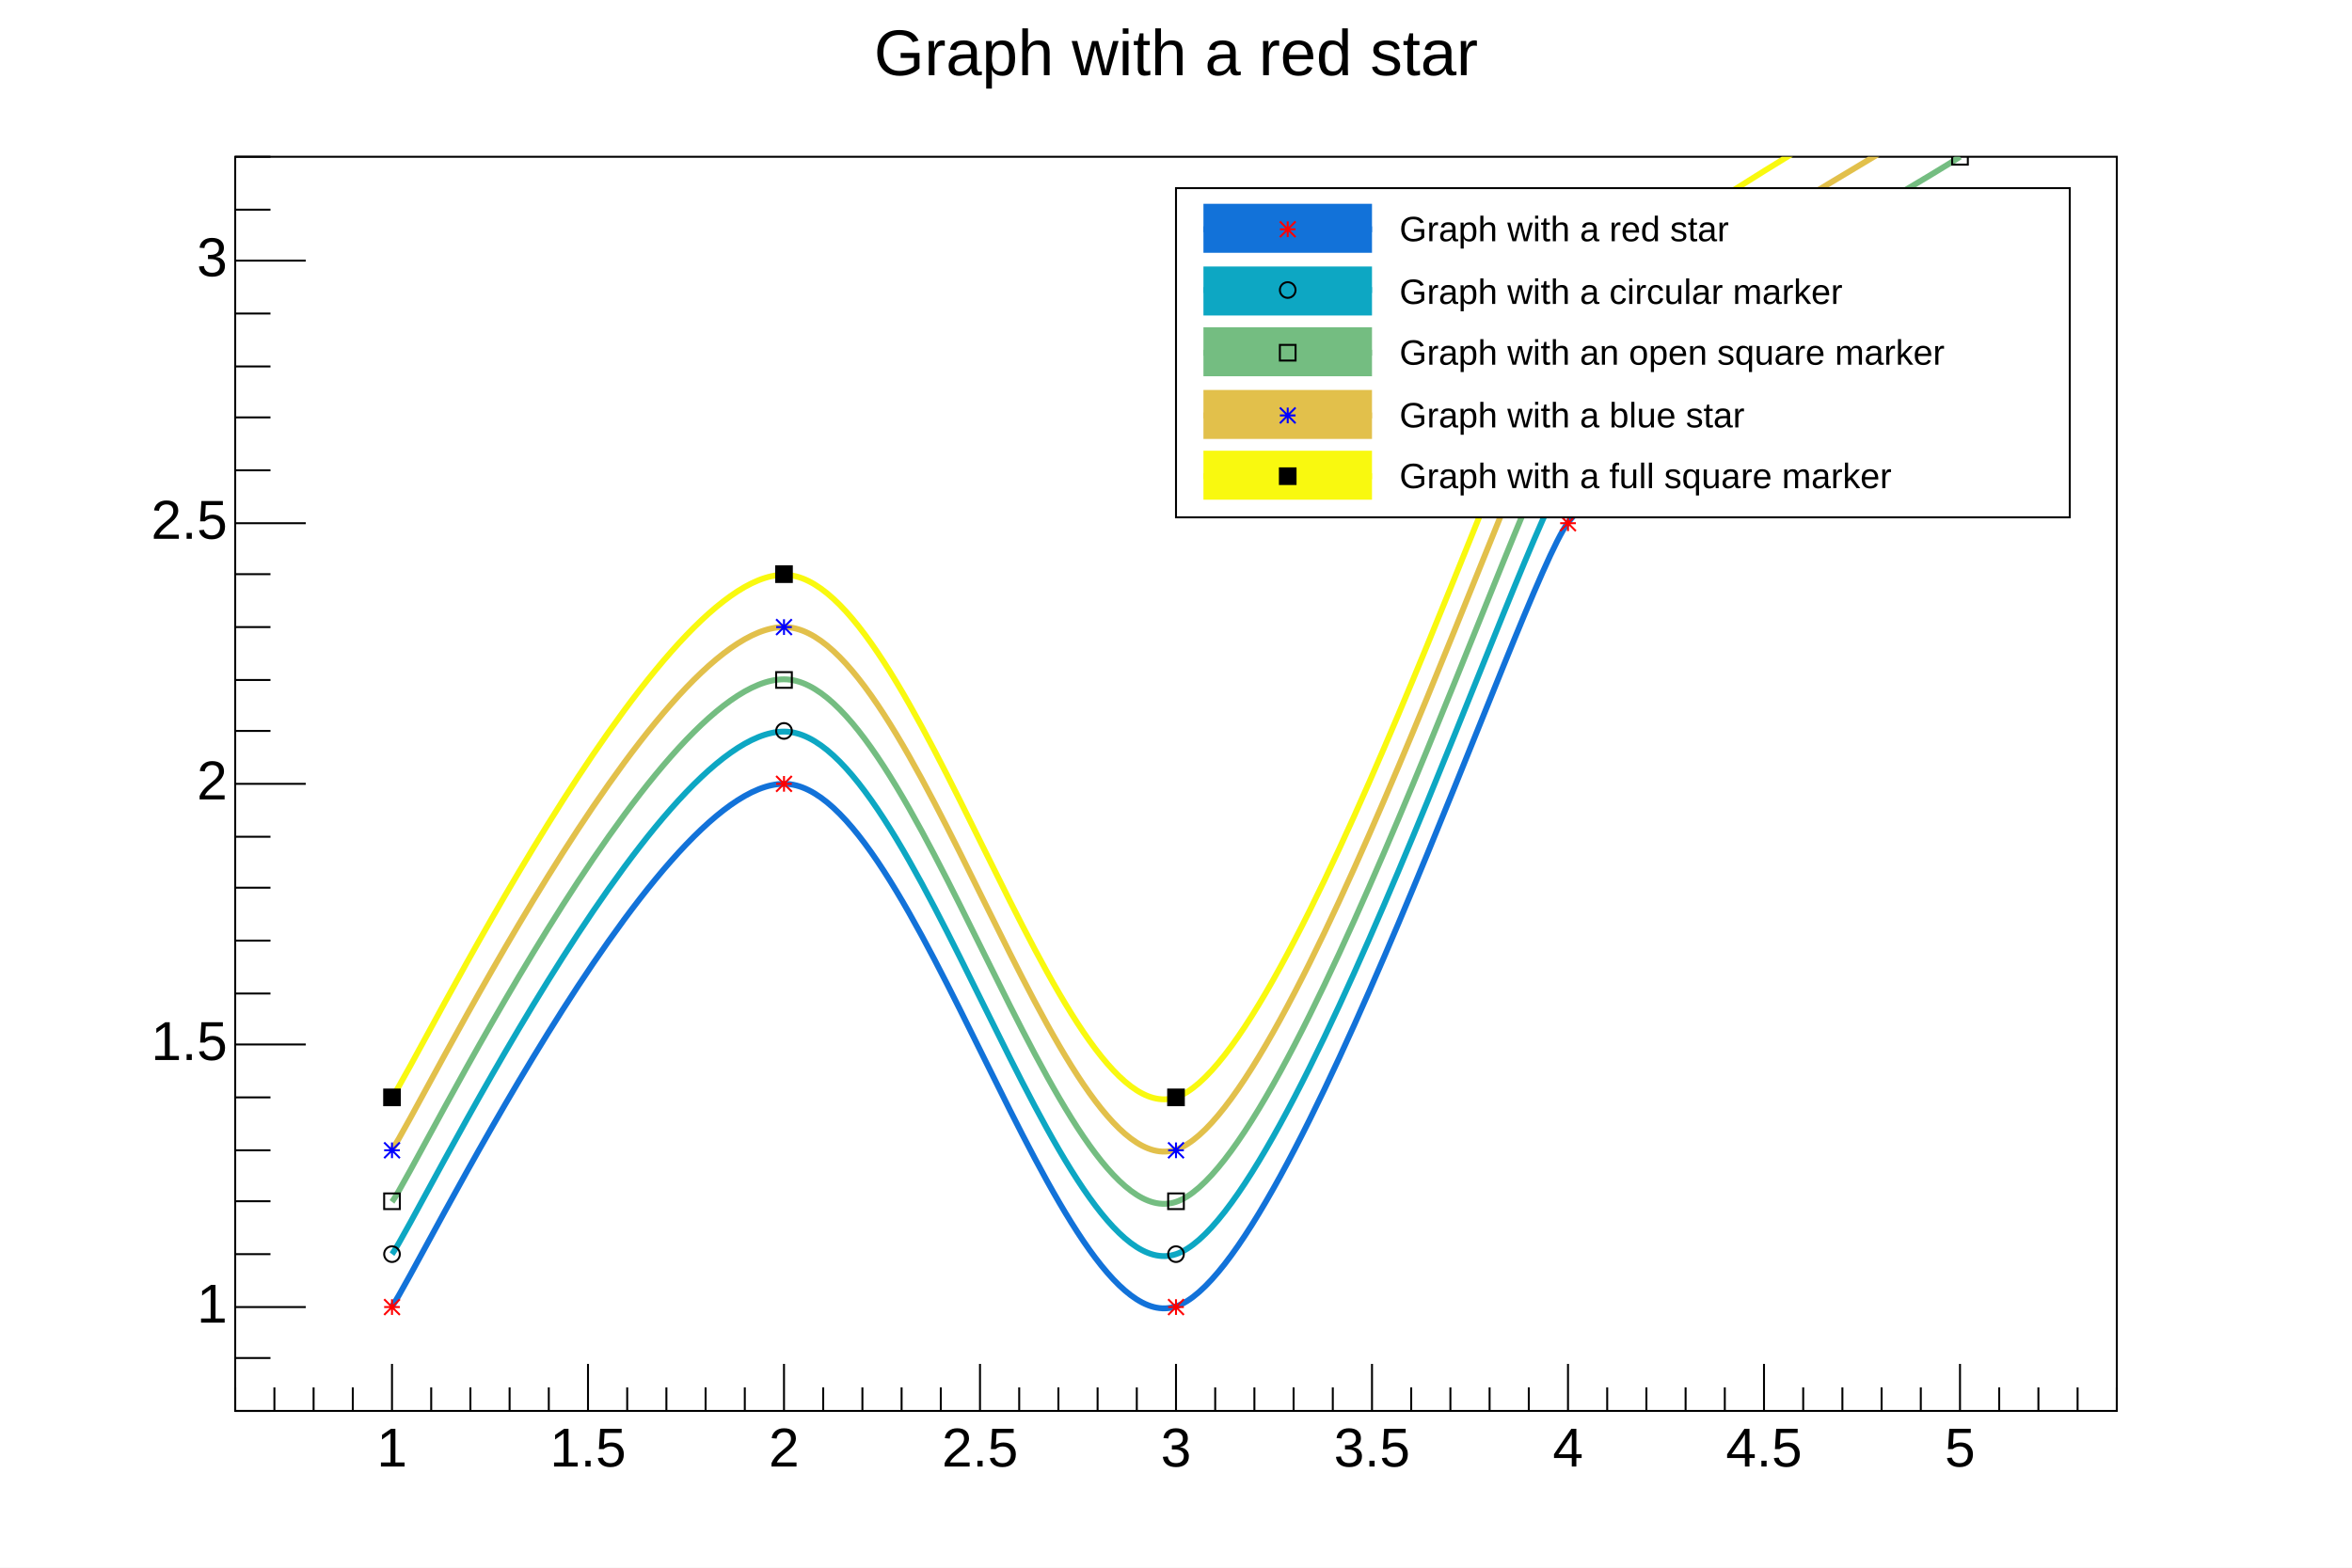
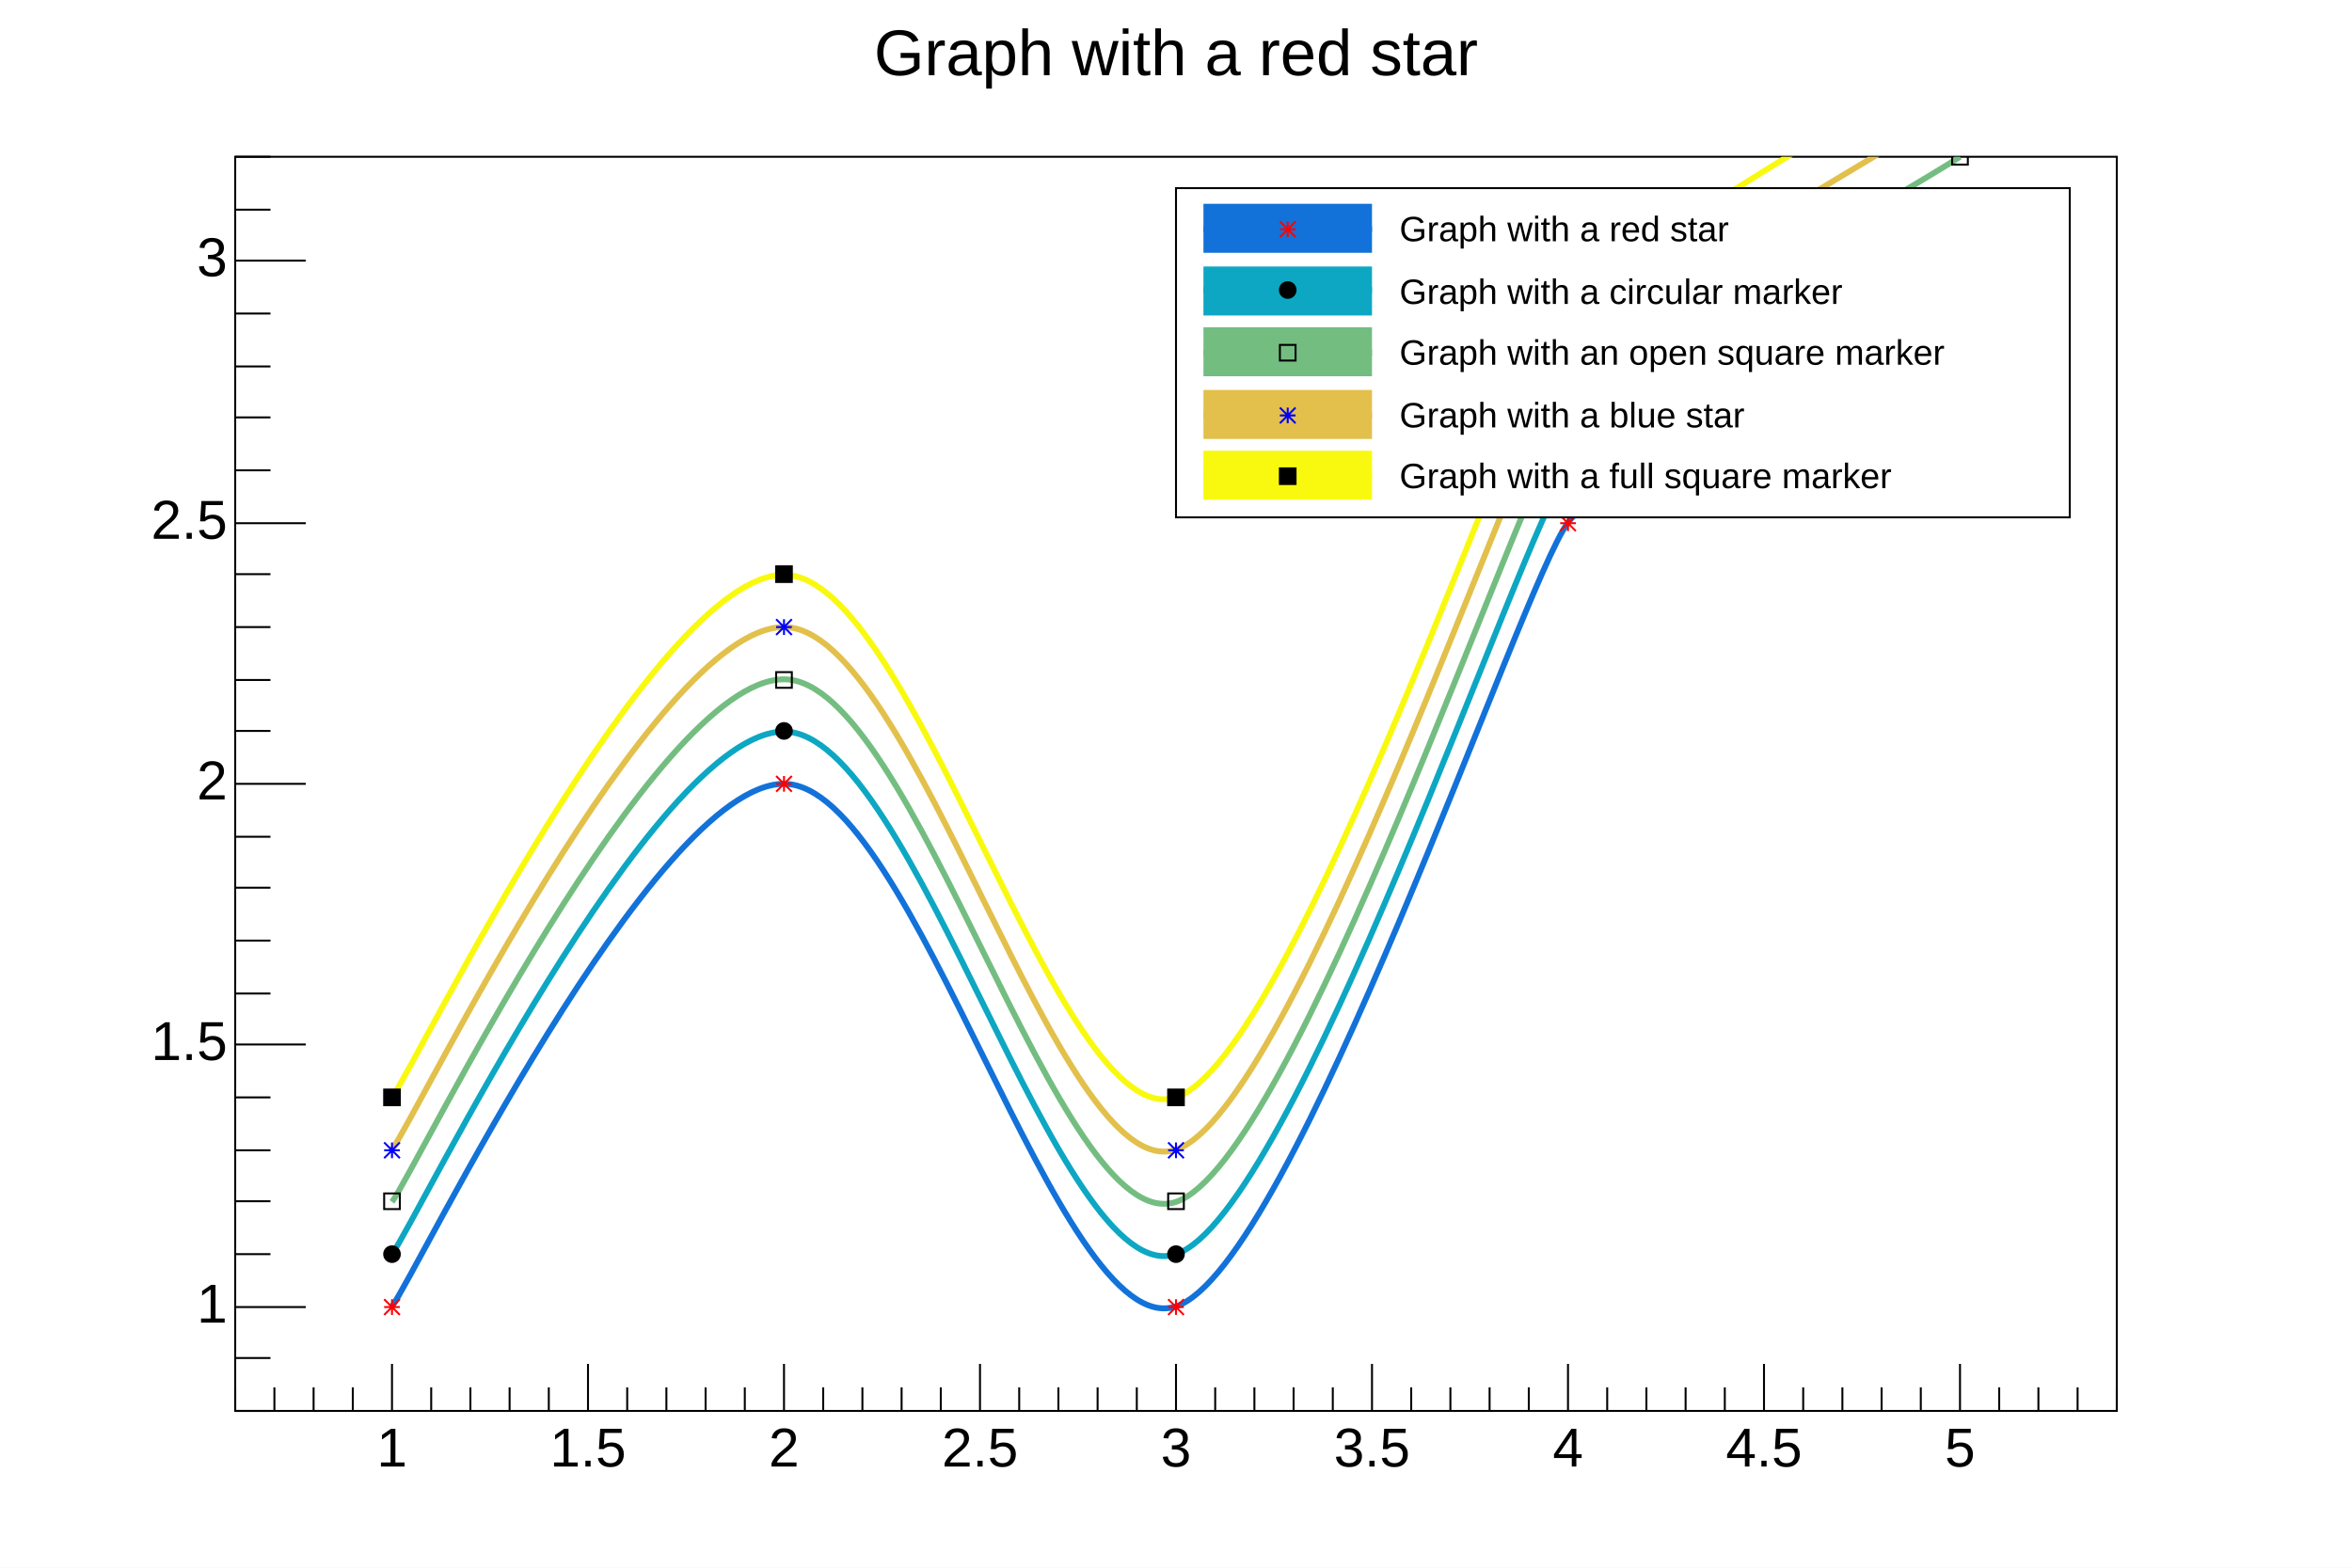
<svg xmlns="http://www.w3.org/2000/svg" viewBox="0 0 1200 800" preserveAspectRatio="none" width="1200" height="800">
  <rect x="0" y="0" width="1200" height="800" style="fill: white;" />
  <g>
    <g transform="translate(120,80)">
      <rect x="0" y="0" width="960" height="640" style="fill: white; stroke: black; stroke-width: 1;" />
      <svg x="0" y="0" overflow="hidden" width="960" height="640" viewBox="0 0 960 640">
        <g objname="Graph" objtype="TGraph">
          <path d="M80.00,586.67c12.00,-16.00,133.33,-266.67,200.00,-266.67s140.00,286.67,200.00,266.67s176.00,-368.00,200.00,-400.00s176.92,-117.95,200.00,-133.33" style="stroke: rgb(18,114,217); stroke-width: 3; fill: none;" />
          <path d="M76,583l8,8m0,-8l-8,8m0,-4h8m-4,-4v8M276,316l8,8m0,-8l-8,8m0,-4h8m-4,-4v8M476,583l8,8m0,-8l-8,8m0,-4h8m-4,-4v8M676,183l8,8m0,-8l-8,8m0,-4h8m-4,-4v8M876,49l8,8m0,-8l-8,8m0,-4h8m-4,-4v8" style="stroke: red; fill: none;" />
        </g>
        <g objname="Graph" objtype="TGraph">
          <path d="M80.00,560.00c12.00,-16.00,133.33,-266.67,200.00,-266.67s140.00,286.67,200.00,266.67s176.00,-368.00,200.00,-400.00s176.92,-117.95,200.00,-133.33" style="stroke: rgb(13,167,195); stroke-width: 3; fill: none;" />
-           <path d="M76,560a4,4 0 1,0 8,0a4,4 0 1,0 -8,0zM276,293a4,4 0 1,0 8,0a4,4 0 1,0 -8,0zM476,560a4,4 0 1,0 8,0a4,4 0 1,0 -8,0zM676,160a4,4 0 1,0 8,0a4,4 0 1,0 -8,0zM876,27a4,4 0 1,0 8,0a4,4 0 1,0 -8,0z" style="stroke: black; fill: none;" />
+           <path d="M76,560a4,4,0,1,0,8,0a4,4,0,1,0,-8,0zM276,293a4,4,0,1,0,8,0a4,4,0,1,0,-8,0zM476,560a4,4,0,1,0,8,0a4,4,0,1,0,-8,0zM676,160a4,4,0,1,0,8,0a4,4,0,1,0,-8,0zM876,27a4,4,0,1,0,8,0a4,4,0,1,0,-8,0z" style="stroke: black; fill: black;" />
        </g>
        <g objname="Graph" objtype="TGraph">
          <path d="M80.00,533.33c12.00,-16.00,133.33,-266.67,200.00,-266.67s140.00,286.67,200.00,266.67s176.00,-368.00,200.00,-400.00s176.92,-117.95,200.00,-133.33" style="stroke: rgb(116,189,129); stroke-width: 3; fill: none;" />
          <path d="M76,529v8h8v-8zM276,263v8h8v-8zM476,529v8h8v-8zM676,129v8h8v-8zM876,-4v8h8v-8z" style="stroke: black; fill: none;" />
        </g>
        <g objname="Graph" objtype="TGraph">
          <path d="M80.00,506.67c12.00,-16.00,133.33,-266.67,200.00,-266.67s140.00,286.67,200.00,266.67s176.00,-368.00,200.00,-400.00s176.92,-117.95,200.00,-133.33" style="stroke: rgb(226,192,75); stroke-width: 3; fill: none;" />
          <path d="M76,503l8,8m0,-8l-8,8m0,-4h8m-4,-4v8M276,236l8,8m0,-8l-8,8m0,-4h8m-4,-4v8M476,503l8,8m0,-8l-8,8m0,-4h8m-4,-4v8M676,103l8,8m0,-8l-8,8m0,-4h8m-4,-4v8" style="stroke: blue; fill: none;" />
        </g>
        <g objname="Graph" objtype="TGraph">
          <path d="M80.00,480.00c12.00,-16.00,133.33,-266.67,200.00,-266.67s140.00,286.67,200.00,266.67s176.00,-368.00,200.00,-400.00s176.92,-117.95,200.00,-133.33" style="stroke: rgb(249,249,15); stroke-width: 3; fill: none;" />
          <path d="M76,476v8h8v-8zM276,209v8h8v-8zM476,476v8h8v-8zM676,76v8h8v-8z" style="stroke: black; fill: black;" />
        </g>
      </svg>
      <g>
        <g transform="translate(0,640)">
          <path d="M0,-12v12m20,-12v12m20,-12v12m20,-12v12m20,-24v24m20,-12v12m20,-12v12m20,-12v12m20,-12v12m20,-24v24m20,-12v12m20,-12v12m20,-12v12m20,-12v12m20,-24v24m20,-12v12m20,-12v12m20,-12v12m20,-12v12m20,-24v24m20,-12v12m20,-12v12m20,-12v12m20,-12v12m20,-24v24m20,-12v12m20,-12v12m20,-12v12m20,-12v12m20,-24v24m20,-12v12m20,-12v12m20,-12v12m20,-12v12m20,-24v24m20,-12v12m20,-12v12m20,-12v12m20,-12v12m20,-24v24m20,-12v12m20,-12v12m20,-12v12m20,-12v12m20,-24v24m20,-12v12m20,-12v12m20,-12v12m20,-12v12" style="stroke: black; stroke-width: 1;" />
          <g font-family="Arial" font-size="28" space="preserve">
            <text text-anchor="middle" x="0" y="0" fill="black" transform="translate(80,6)" dy=".8em">1</text>
            <text text-anchor="middle" x="0" y="0" fill="black" transform="translate(180,6)" dy=".8em">1.5</text>
            <text text-anchor="middle" x="0" y="0" fill="black" transform="translate(280,6)" dy=".8em">2</text>
            <text text-anchor="middle" x="0" y="0" fill="black" transform="translate(380,6)" dy=".8em">2.5</text>
            <text text-anchor="middle" x="0" y="0" fill="black" transform="translate(480,6)" dy=".8em">3</text>
            <text text-anchor="middle" x="0" y="0" fill="black" transform="translate(580,6)" dy=".8em">3.5</text>
            <text text-anchor="middle" x="0" y="0" fill="black" transform="translate(680,6)" dy=".8em">4</text>
            <text text-anchor="middle" x="0" y="0" fill="black" transform="translate(780,6)" dy=".8em">4.5</text>
            <text text-anchor="middle" x="0" y="0" fill="black" transform="translate(880,6)" dy=".8em">5</text>
          </g>
        </g>
        <g>
          <path d="M18,640h-18m18,-27h-18m36,-26h-36m18,-27h-18m18,-27h-18m18,-26h-18m18,-27h-18m36,-27h-36m18,-26h-18m18,-27h-18m18,-27h-18m18,-26h-18m36,-27h-36m18,-27h-18m18,-26h-18m18,-27h-18m18,-27h-18m36,-26h-36m18,-27h-18m18,-27h-18m18,-26h-18m18,-27h-18m36,-27h-36m18,-26h-18m18,-27h-18" style="stroke: black; stroke-width: 1;" />
          <g font-family="Arial" font-size="28" space="preserve">
            <text text-anchor="end" x="0" y="0" fill="black" transform="translate(-4,587)" dominant-baseline="middle">1</text>
            <text text-anchor="end" x="0" y="0" fill="black" transform="translate(-4,453)" dominant-baseline="middle">1.5</text>
            <text text-anchor="end" x="0" y="0" fill="black" transform="translate(-4,320)" dominant-baseline="middle">2</text>
            <text text-anchor="end" x="0" y="0" fill="black" transform="translate(-4,187)" dominant-baseline="middle">2.5</text>
            <text text-anchor="end" x="0" y="0" fill="black" transform="translate(-4,53)" dominant-baseline="middle">3</text>
          </g>
        </g>
      </g>
    </g>
    <g objname="title" objtype="TPaveText" transform="translate(336,8)" font-family="Arial" font-size="33" space="preserve">
      <path d="M0,0h528v40h-528z" style="fill: none;" />
      <text text-anchor="middle" x="0" y="0" fill="black" transform="translate(264,21)" dominant-baseline="middle" opacity="1">Graph with a red star</text>
    </g>
    <g objname="TPave" objtype="TLegend" transform="translate(600,96)" font-family="Arial" font-size="18" space="preserve">
      <path d="M0,0h456v168h-456z" style="fill: white; stroke: black; stroke-width: 1;" />
      <rect x="14" y="8" width="86" height="25" style="fill: rgb(18,114,217);" />
      <line x1="14" y1="21" x2="100" y2="21" style="stroke: rgb(18,114,217); stroke-width: 3;" />
      <path d="M53,17l8,8m0,-8l-8,8m0,-4h8m-4,-4v8" style="stroke: red; fill: none;" />
      <text text-anchor="start" x="0" y="0" fill="black" transform="translate(114,22)" dominant-baseline="middle" opacity="1">Graph with a red star</text>
      <rect x="14" y="40" width="86" height="25" style="fill: rgb(13,167,195);" />
      <line x1="14" y1="52" x2="100" y2="52" style="stroke: rgb(13,167,195); stroke-width: 3;" />
-       <path d="M53,52a4,4 0 1,0 8,0a4,4 0 1,0 -8,0z" style="stroke: black; fill: none;" />
+       <path d="M53,52a4,4,0,1,0,8,0a4,4,0,1,0,-8,0z" style="stroke: black; fill: black;" />
      <text text-anchor="start" x="0" y="0" fill="black" transform="translate(114,54)" dominant-baseline="middle" opacity="1">Graph with a circular marker</text>
      <rect x="14" y="71" width="86" height="25" style="fill: rgb(116,189,129);" />
      <line x1="14" y1="84" x2="100" y2="84" style="stroke: rgb(116,189,129); stroke-width: 3;" />
      <path d="M53,80v8h8v-8z" style="stroke: black; fill: none;" />
      <text text-anchor="start" x="0" y="0" fill="black" transform="translate(114,85)" dominant-baseline="middle" opacity="1">Graph with an open square marker</text>
      <rect x="14" y="103" width="86" height="25" style="fill: rgb(226,192,75);" />
      <line x1="14" y1="116" x2="100" y2="116" style="stroke: rgb(226,192,75); stroke-width: 3;" />
      <path d="M53,112l8,8m0,-8l-8,8m0,-4h8m-4,-4v8" style="stroke: blue; fill: none;" />
      <text text-anchor="start" x="0" y="0" fill="black" transform="translate(114,117)" dominant-baseline="middle" opacity="1">Graph with a blue star</text>
      <rect x="14" y="134" width="86" height="25" style="fill: rgb(249,249,15);" />
      <line x1="14" y1="147" x2="100" y2="147" style="stroke: rgb(249,249,15); stroke-width: 3;" />
      <path d="M53,143v8h8v-8z" style="stroke: black; fill: black;" />
      <text text-anchor="start" x="0" y="0" fill="black" transform="translate(114,148)" dominant-baseline="middle" opacity="1">Graph with a full square marker</text>
    </g>
  </g>
</svg>
